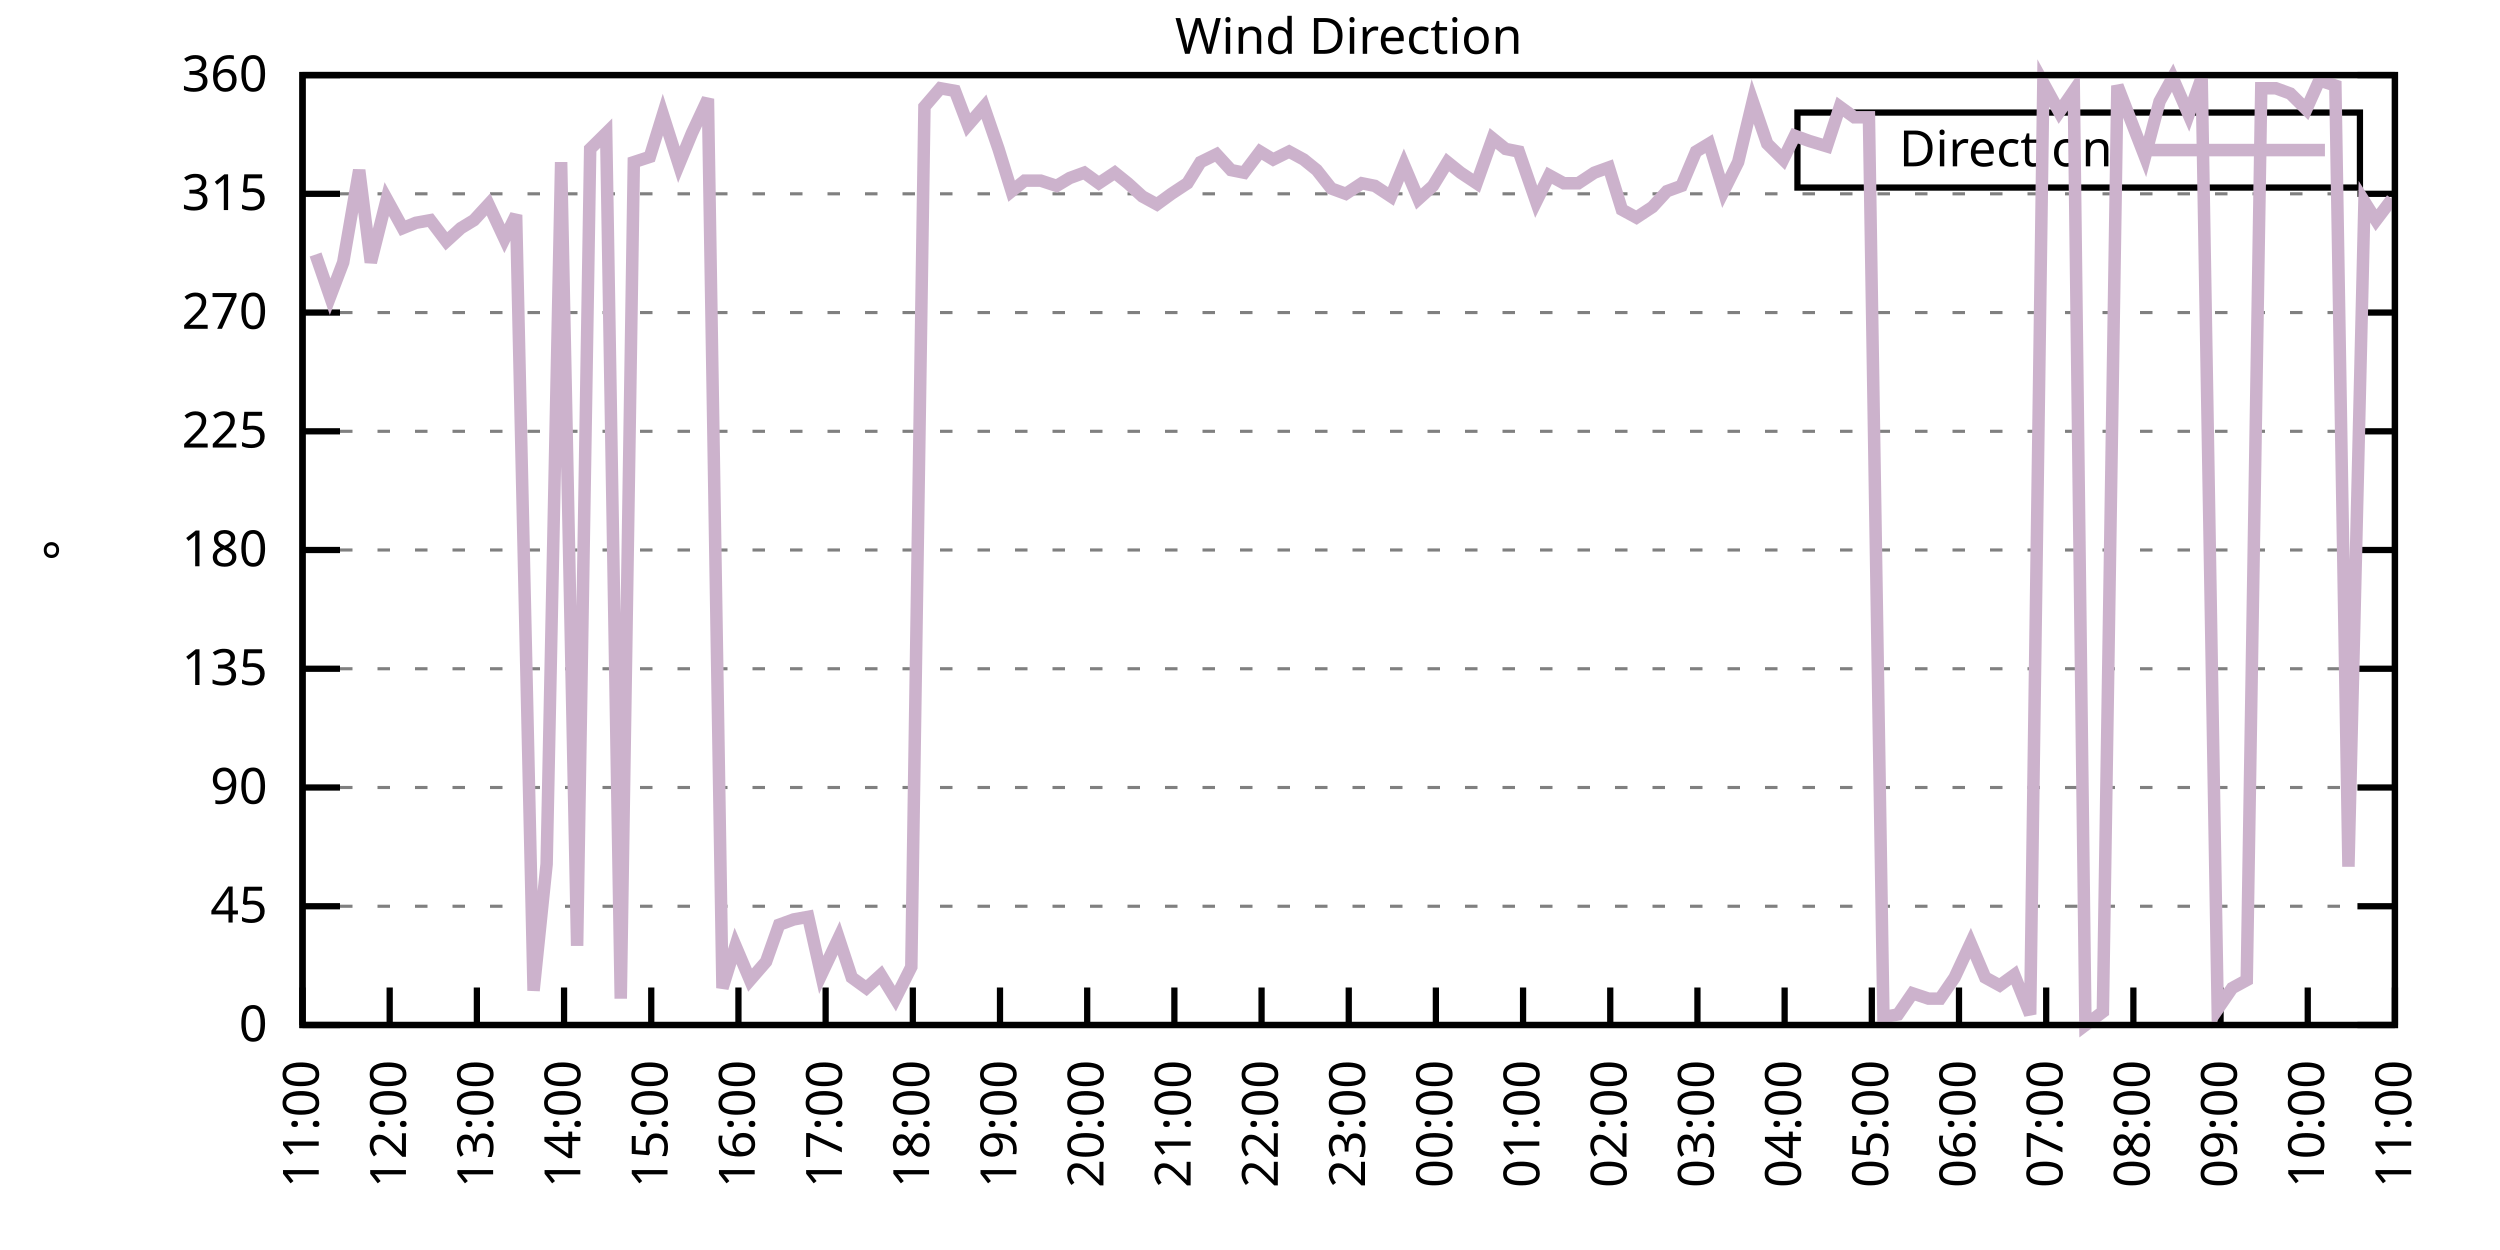
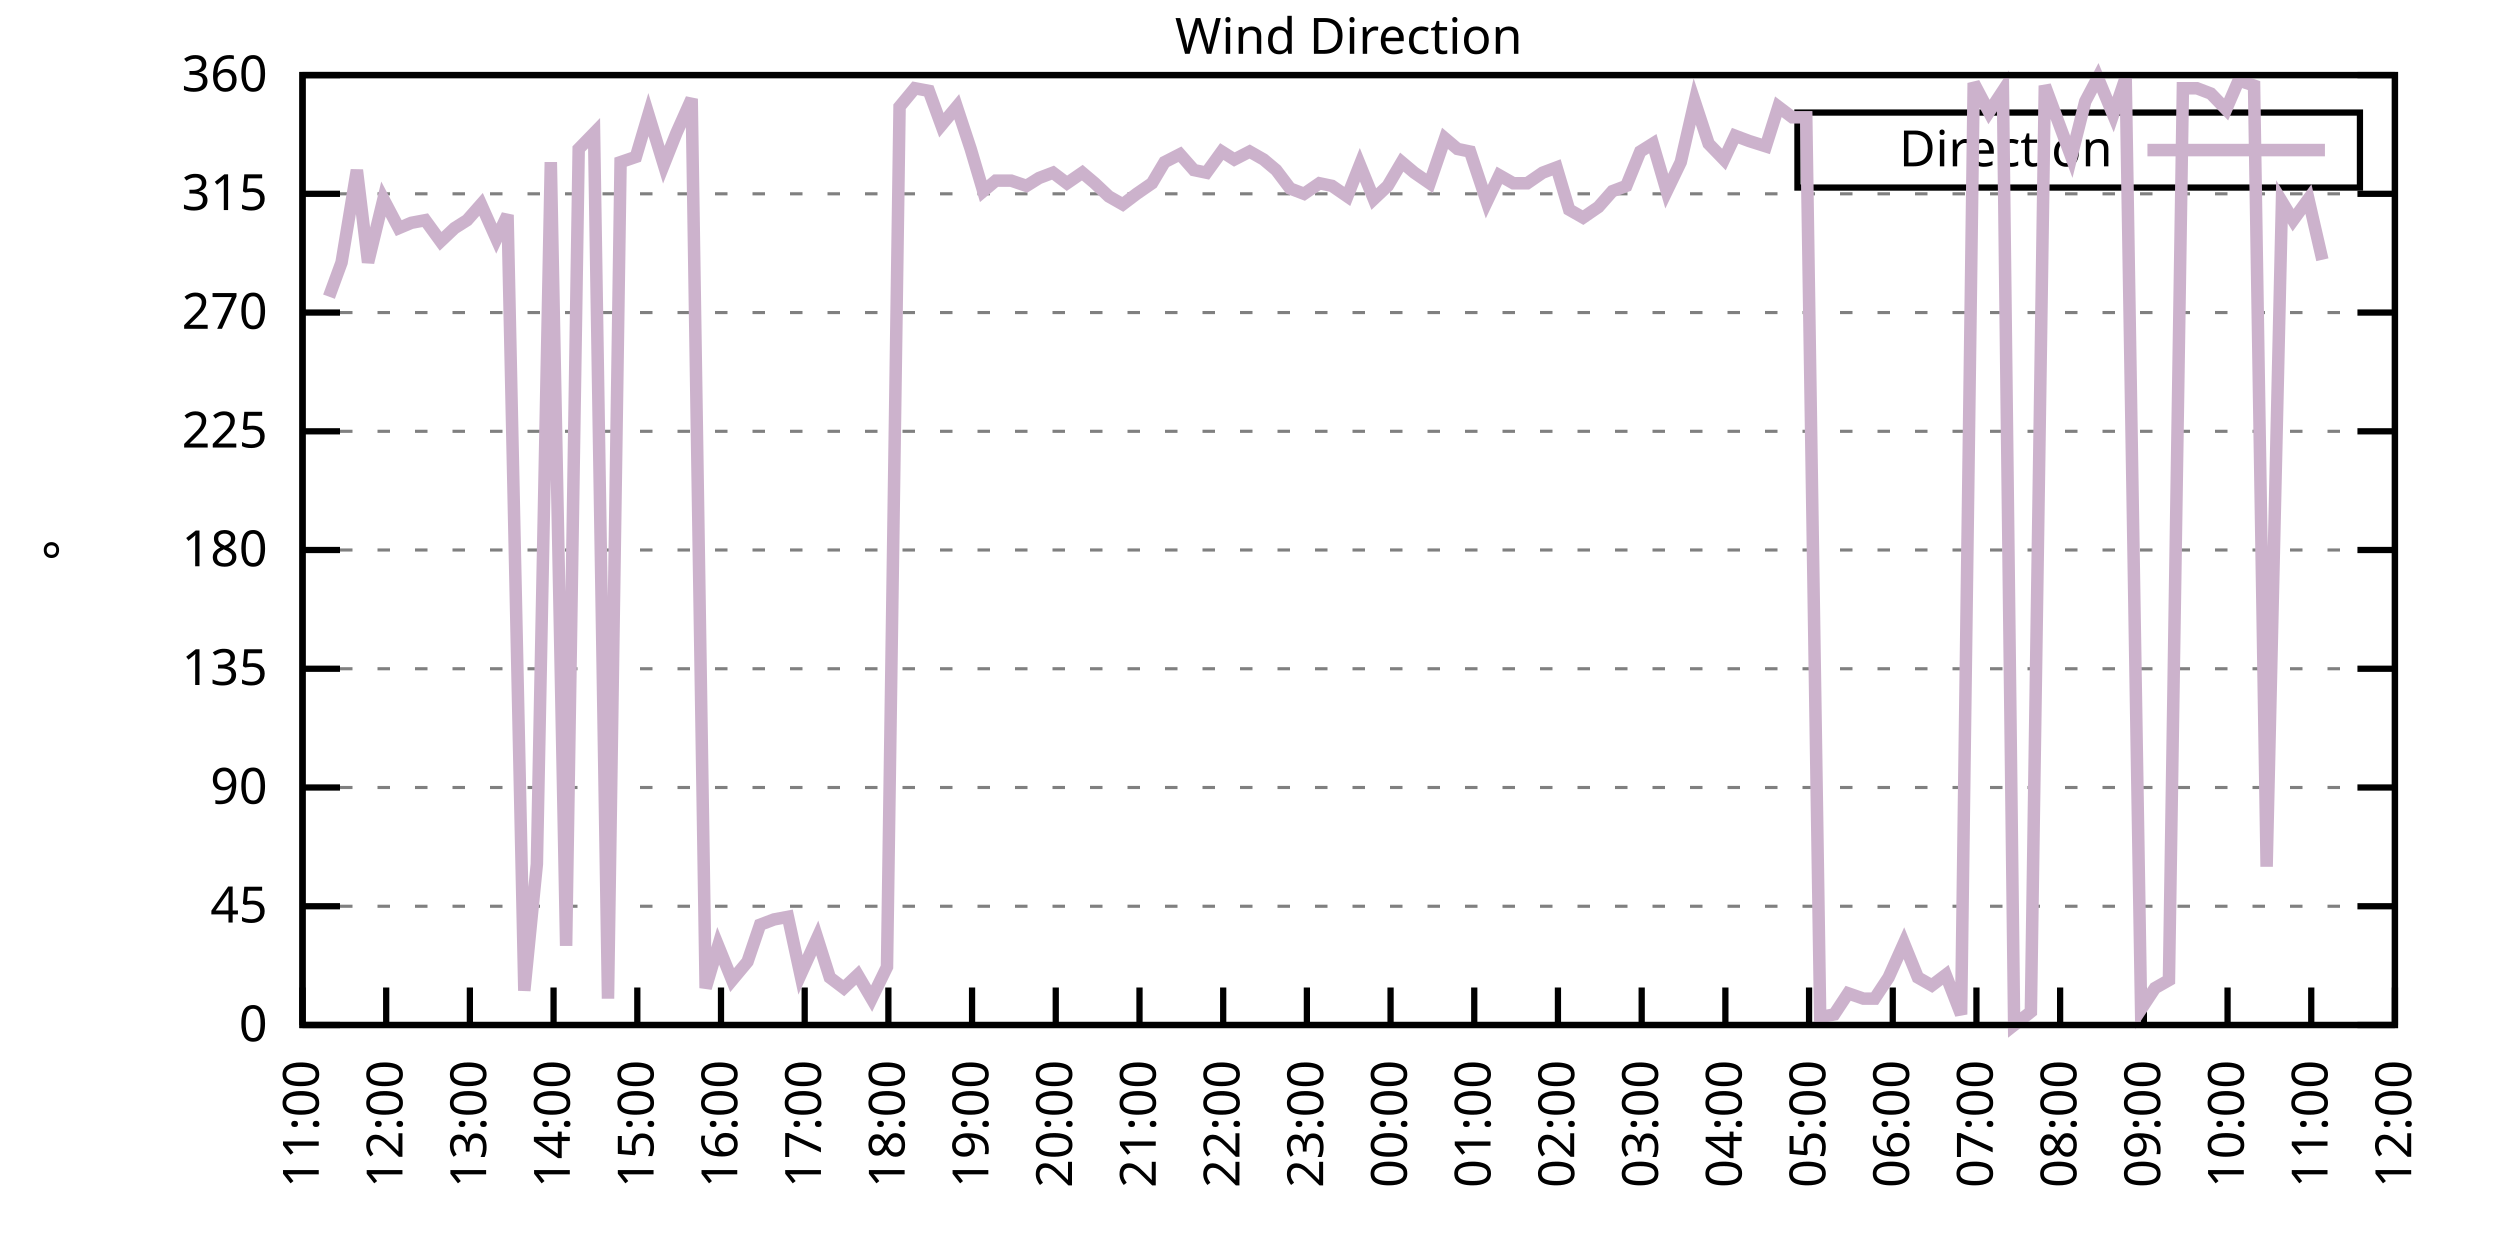
<svg xmlns="http://www.w3.org/2000/svg" xmlns:xlink="http://www.w3.org/1999/xlink" width="400" height="200" viewBox="0 0 400 200">
  <g id="gnuplot_canvas">
    <rect x="0" y="0" width="400" height="200" fill="none" />
    <defs>
      <circle id="gpDot" r="0.5" stroke-width="0.5" stroke="currentColor" />
      <path id="gpPt0" stroke-width="0.333" stroke="currentColor" d="M-1,0 h2 M0,-1 v2" />
      <path id="gpPt1" stroke-width="0.333" stroke="currentColor" d="M-1,-1 L1,1 M1,-1 L-1,1" />
      <path id="gpPt2" stroke-width="0.333" stroke="currentColor" d="M-1,0 L1,0 M0,-1 L0,1 M-1,-1 L1,1 M-1,1 L1,-1" />
      <rect id="gpPt3" stroke-width="0.333" stroke="currentColor" x="-1" y="-1" width="2" height="2" />
      <rect id="gpPt4" stroke-width="0.333" stroke="currentColor" fill="currentColor" x="-1" y="-1" width="2" height="2" />
      <circle id="gpPt5" stroke-width="0.333" stroke="currentColor" cx="0" cy="0" r="1" />
      <use xlink:href="#gpPt5" id="gpPt6" fill="currentColor" stroke="none" />
      <path id="gpPt7" stroke-width="0.333" stroke="currentColor" d="M0,-1.33 L-1.33,0.67 L1.33,0.67 z" />
      <use xlink:href="#gpPt7" id="gpPt8" fill="currentColor" stroke="none" />
      <use xlink:href="#gpPt7" id="gpPt9" stroke="currentColor" transform="rotate(180)" />
      <use xlink:href="#gpPt9" id="gpPt10" fill="currentColor" stroke="none" />
      <use xlink:href="#gpPt3" id="gpPt11" stroke="currentColor" transform="rotate(45)" />
      <use xlink:href="#gpPt11" id="gpPt12" fill="currentColor" stroke="none" />
      <path id="gpPt13" stroke-width="0.333" stroke="currentColor" d="M0,1.330 L1.265,0.411 L0.782,-1.067 L-0.782,-1.076 L-1.265,0.411 z" />
      <use xlink:href="#gpPt13" id="gpPt14" fill="currentColor" stroke="none" />
      <filter id="textbox" filterUnits="objectBoundingBox" x="0" y="0" height="1" width="1">
        <feFlood flood-color="white" flood-opacity="1" result="bgnd" />
        <feComposite in="SourceGraphic" in2="bgnd" operator="atop" />
      </filter>
      <filter id="greybox" filterUnits="objectBoundingBox" x="0" y="0" height="1" width="1">
        <feFlood flood-color="lightgrey" flood-opacity="1" result="grey" />
        <feComposite in="SourceGraphic" in2="grey" operator="atop" />
      </filter>
    </defs>
    <g fill="none" color="white" stroke="currentColor" stroke-width="1.00" stroke-linecap="butt" stroke-linejoin="miter">
</g>
    <g fill="none" color="black" stroke="currentColor" stroke-width="1.00" stroke-linecap="butt" stroke-linejoin="miter">
      <g stroke="none" shape-rendering="crispEdges">
        <polygon fill="rgb(255, 255, 255)" points="48.40,164.00 383.18,164.00 383.18,12.02 48.40,12.02 " />
      </g>
    </g>
    <g fill="none" color="black" stroke="currentColor" stroke-width="1.00" stroke-linecap="butt" stroke-linejoin="miter">
</g>
    <g fill="none" color="black" stroke="black" stroke-width="0.50" stroke-linecap="butt" stroke-linejoin="miter">
</g>
    <g fill="none" color="gray" stroke="currentColor" stroke-width="0.50" stroke-linecap="butt" stroke-linejoin="miter">
      <path stroke="gray" stroke-dasharray="2,4" class="gridline" d="M48.40,164.00 L383.19,164.00  " />
    </g>
    <g fill="none" color="gray" stroke="gray" stroke-width="1.00" stroke-linecap="butt" stroke-linejoin="miter">
</g>
    <g fill="none" color="black" stroke="currentColor" stroke-width="1.00" stroke-linecap="butt" stroke-linejoin="miter">
      <path stroke="black" d="M48.40,164.00 L54.40,164.00 M383.19,164.00 L377.19,164.00  " />
      <g transform="translate(42.80,166.60)" stroke="none" fill="black" font-family="Sans" font-size="8.00" text-anchor="end">
        <text>
          <tspan font-family="Sans"> 0</tspan>
        </text>
      </g>
    </g>
    <g fill="none" color="black" stroke="currentColor" stroke-width="1.00" stroke-linecap="butt" stroke-linejoin="miter">
</g>
    <g fill="none" color="black" stroke="black" stroke-width="0.50" stroke-linecap="butt" stroke-linejoin="miter">
</g>
    <g fill="none" color="gray" stroke="currentColor" stroke-width="0.50" stroke-linecap="butt" stroke-linejoin="miter">
      <path stroke="gray" stroke-dasharray="2,4" class="gridline" d="M48.40,145.00 L383.19,145.00  " />
    </g>
    <g fill="none" color="gray" stroke="gray" stroke-width="1.00" stroke-linecap="butt" stroke-linejoin="miter">
</g>
    <g fill="none" color="black" stroke="currentColor" stroke-width="1.00" stroke-linecap="butt" stroke-linejoin="miter">
      <path stroke="black" d="M48.40,145.00 L54.40,145.00 M383.19,145.00 L377.19,145.00  " />
      <g transform="translate(42.80,147.60)" stroke="none" fill="black" font-family="Sans" font-size="8.00" text-anchor="end">
        <text>
          <tspan font-family="Sans"> 45</tspan>
        </text>
      </g>
    </g>
    <g fill="none" color="black" stroke="currentColor" stroke-width="1.00" stroke-linecap="butt" stroke-linejoin="miter">
</g>
    <g fill="none" color="black" stroke="black" stroke-width="0.50" stroke-linecap="butt" stroke-linejoin="miter">
</g>
    <g fill="none" color="gray" stroke="currentColor" stroke-width="0.50" stroke-linecap="butt" stroke-linejoin="miter">
      <path stroke="gray" stroke-dasharray="2,4" class="gridline" d="M48.40,126.00 L383.19,126.00  " />
    </g>
    <g fill="none" color="gray" stroke="gray" stroke-width="1.00" stroke-linecap="butt" stroke-linejoin="miter">
</g>
    <g fill="none" color="black" stroke="currentColor" stroke-width="1.00" stroke-linecap="butt" stroke-linejoin="miter">
      <path stroke="black" d="M48.40,126.00 L54.40,126.00 M383.19,126.00 L377.19,126.00  " />
      <g transform="translate(42.80,128.60)" stroke="none" fill="black" font-family="Sans" font-size="8.00" text-anchor="end">
        <text>
          <tspan font-family="Sans"> 90</tspan>
        </text>
      </g>
    </g>
    <g fill="none" color="black" stroke="currentColor" stroke-width="1.00" stroke-linecap="butt" stroke-linejoin="miter">
</g>
    <g fill="none" color="black" stroke="black" stroke-width="0.50" stroke-linecap="butt" stroke-linejoin="miter">
</g>
    <g fill="none" color="gray" stroke="currentColor" stroke-width="0.50" stroke-linecap="butt" stroke-linejoin="miter">
      <path stroke="gray" stroke-dasharray="2,4" class="gridline" d="M48.40,107.00 L383.19,107.00  " />
    </g>
    <g fill="none" color="gray" stroke="gray" stroke-width="1.00" stroke-linecap="butt" stroke-linejoin="miter">
</g>
    <g fill="none" color="black" stroke="currentColor" stroke-width="1.00" stroke-linecap="butt" stroke-linejoin="miter">
      <path stroke="black" d="M48.40,107.00 L54.40,107.00 M383.19,107.00 L377.19,107.00  " />
      <g transform="translate(42.80,109.60)" stroke="none" fill="black" font-family="Sans" font-size="8.00" text-anchor="end">
        <text>
          <tspan font-family="Sans"> 135</tspan>
        </text>
      </g>
    </g>
    <g fill="none" color="black" stroke="currentColor" stroke-width="1.00" stroke-linecap="butt" stroke-linejoin="miter">
</g>
    <g fill="none" color="black" stroke="black" stroke-width="0.50" stroke-linecap="butt" stroke-linejoin="miter">
</g>
    <g fill="none" color="gray" stroke="currentColor" stroke-width="0.50" stroke-linecap="butt" stroke-linejoin="miter">
      <path stroke="gray" stroke-dasharray="2,4" class="gridline" d="M48.40,88.00 L383.19,88.00  " />
    </g>
    <g fill="none" color="gray" stroke="gray" stroke-width="1.00" stroke-linecap="butt" stroke-linejoin="miter">
</g>
    <g fill="none" color="black" stroke="currentColor" stroke-width="1.00" stroke-linecap="butt" stroke-linejoin="miter">
      <path stroke="black" d="M48.40,88.00 L54.40,88.00 M383.19,88.00 L377.19,88.00  " />
      <g transform="translate(42.80,90.60)" stroke="none" fill="black" font-family="Sans" font-size="8.00" text-anchor="end">
        <text>
          <tspan font-family="Sans"> 180</tspan>
        </text>
      </g>
    </g>
    <g fill="none" color="black" stroke="currentColor" stroke-width="1.00" stroke-linecap="butt" stroke-linejoin="miter">
</g>
    <g fill="none" color="black" stroke="black" stroke-width="0.50" stroke-linecap="butt" stroke-linejoin="miter">
</g>
    <g fill="none" color="gray" stroke="currentColor" stroke-width="0.50" stroke-linecap="butt" stroke-linejoin="miter">
      <path stroke="gray" stroke-dasharray="2,4" class="gridline" d="M48.40,69.01 L383.19,69.01  " />
    </g>
    <g fill="none" color="gray" stroke="gray" stroke-width="1.00" stroke-linecap="butt" stroke-linejoin="miter">
</g>
    <g fill="none" color="black" stroke="currentColor" stroke-width="1.00" stroke-linecap="butt" stroke-linejoin="miter">
      <path stroke="black" d="M48.40,69.01 L54.40,69.01 M383.19,69.01 L377.19,69.01  " />
      <g transform="translate(42.80,71.61)" stroke="none" fill="black" font-family="Sans" font-size="8.00" text-anchor="end">
        <text>
          <tspan font-family="Sans"> 225</tspan>
        </text>
      </g>
    </g>
    <g fill="none" color="black" stroke="currentColor" stroke-width="1.00" stroke-linecap="butt" stroke-linejoin="miter">
</g>
    <g fill="none" color="black" stroke="black" stroke-width="0.50" stroke-linecap="butt" stroke-linejoin="miter">
</g>
    <g fill="none" color="gray" stroke="currentColor" stroke-width="0.50" stroke-linecap="butt" stroke-linejoin="miter">
      <path stroke="gray" stroke-dasharray="2,4" class="gridline" d="M48.40,50.01 L383.19,50.01  " />
    </g>
    <g fill="none" color="gray" stroke="gray" stroke-width="1.00" stroke-linecap="butt" stroke-linejoin="miter">
</g>
    <g fill="none" color="black" stroke="currentColor" stroke-width="1.00" stroke-linecap="butt" stroke-linejoin="miter">
      <path stroke="black" d="M48.40,50.01 L54.40,50.01 M383.19,50.01 L377.19,50.01  " />
      <g transform="translate(42.80,52.61)" stroke="none" fill="black" font-family="Sans" font-size="8.00" text-anchor="end">
        <text>
          <tspan font-family="Sans"> 270</tspan>
        </text>
      </g>
    </g>
    <g fill="none" color="black" stroke="currentColor" stroke-width="1.00" stroke-linecap="butt" stroke-linejoin="miter">
</g>
    <g fill="none" color="black" stroke="black" stroke-width="0.50" stroke-linecap="butt" stroke-linejoin="miter">
</g>
    <g fill="none" color="gray" stroke="currentColor" stroke-width="0.50" stroke-linecap="butt" stroke-linejoin="miter">
      <path stroke="gray" stroke-dasharray="2,4" class="gridline" d="M48.40,31.01 L383.19,31.01  " />
    </g>
    <g fill="none" color="gray" stroke="gray" stroke-width="1.00" stroke-linecap="butt" stroke-linejoin="miter">
</g>
    <g fill="none" color="black" stroke="currentColor" stroke-width="1.00" stroke-linecap="butt" stroke-linejoin="miter">
      <path stroke="black" d="M48.40,31.01 L54.40,31.01 M383.19,31.01 L377.19,31.01  " />
      <g transform="translate(42.80,33.61)" stroke="none" fill="black" font-family="Sans" font-size="8.00" text-anchor="end">
        <text>
          <tspan font-family="Sans"> 315</tspan>
        </text>
      </g>
    </g>
    <g fill="none" color="black" stroke="currentColor" stroke-width="1.00" stroke-linecap="butt" stroke-linejoin="miter">
</g>
    <g fill="none" color="black" stroke="black" stroke-width="0.50" stroke-linecap="butt" stroke-linejoin="miter">
</g>
    <g fill="none" color="gray" stroke="currentColor" stroke-width="0.50" stroke-linecap="butt" stroke-linejoin="miter">
      <path stroke="gray" stroke-dasharray="2,4" class="gridline" d="M48.40,12.01 L383.19,12.01  " />
    </g>
    <g fill="none" color="gray" stroke="gray" stroke-width="1.00" stroke-linecap="butt" stroke-linejoin="miter">
</g>
    <g fill="none" color="black" stroke="currentColor" stroke-width="1.00" stroke-linecap="butt" stroke-linejoin="miter">
      <path stroke="black" d="M48.40,12.01 L54.40,12.01 M383.19,12.01 L377.19,12.01  " />
      <g transform="translate(42.80,14.61)" stroke="none" fill="black" font-family="Sans" font-size="8.00" text-anchor="end">
        <text>
          <tspan font-family="Sans"> 360</tspan>
        </text>
      </g>
    </g>
    <g fill="none" color="black" stroke="currentColor" stroke-width="1.00" stroke-linecap="butt" stroke-linejoin="miter">
      <path stroke="black" d="M48.40,164.00 L48.40,158.00  " />
      <g transform="translate(51.00,169.60) rotate(270.00)" stroke="none" fill="black" font-family="Sans" font-size="8.00" text-anchor="end">
        <text>
          <tspan font-family="Sans">11:00</tspan>
        </text>
      </g>
    </g>
    <g fill="none" color="black" stroke="currentColor" stroke-width="1.00" stroke-linecap="butt" stroke-linejoin="miter">
-       <path stroke="black" d="M62.35,164.00 L62.35,158.00  " />
-       <g transform="translate(64.95,169.60) rotate(270.00)" stroke="none" fill="black" font-family="Sans" font-size="8.00" text-anchor="end">
+       <path stroke="black" d="M61.79,164.00 L61.79,158.00  " />
+       <g transform="translate(64.39,169.60) rotate(270.00)" stroke="none" fill="black" font-family="Sans" font-size="8.00" text-anchor="end">
        <text>
          <tspan font-family="Sans">12:00</tspan>
        </text>
      </g>
    </g>
    <g fill="none" color="black" stroke="currentColor" stroke-width="1.00" stroke-linecap="butt" stroke-linejoin="miter">
-       <path stroke="black" d="M76.30,164.00 L76.30,158.00  " />
-       <g transform="translate(78.90,169.60) rotate(270.00)" stroke="none" fill="black" font-family="Sans" font-size="8.00" text-anchor="end">
+       <path stroke="black" d="M75.18,164.00 L75.18,158.00  " />
+       <g transform="translate(77.78,169.60) rotate(270.00)" stroke="none" fill="black" font-family="Sans" font-size="8.00" text-anchor="end">
        <text>
          <tspan font-family="Sans">13:00</tspan>
        </text>
      </g>
    </g>
    <g fill="none" color="black" stroke="currentColor" stroke-width="1.00" stroke-linecap="butt" stroke-linejoin="miter">
-       <path stroke="black" d="M90.25,164.00 L90.25,158.00  " />
-       <g transform="translate(92.85,169.60) rotate(270.00)" stroke="none" fill="black" font-family="Sans" font-size="8.00" text-anchor="end">
+       <path stroke="black" d="M88.57,164.00 L88.57,158.00  " />
+       <g transform="translate(91.17,169.60) rotate(270.00)" stroke="none" fill="black" font-family="Sans" font-size="8.00" text-anchor="end">
        <text>
          <tspan font-family="Sans">14:00</tspan>
        </text>
      </g>
    </g>
    <g fill="none" color="black" stroke="currentColor" stroke-width="1.00" stroke-linecap="butt" stroke-linejoin="miter">
-       <path stroke="black" d="M104.20,164.00 L104.20,158.00  " />
-       <g transform="translate(106.80,169.60) rotate(270.00)" stroke="none" fill="black" font-family="Sans" font-size="8.00" text-anchor="end">
+       <path stroke="black" d="M101.97,164.00 L101.97,158.00  " />
+       <g transform="translate(104.57,169.60) rotate(270.00)" stroke="none" fill="black" font-family="Sans" font-size="8.00" text-anchor="end">
        <text>
          <tspan font-family="Sans">15:00</tspan>
        </text>
      </g>
    </g>
    <g fill="none" color="black" stroke="currentColor" stroke-width="1.00" stroke-linecap="butt" stroke-linejoin="miter">
-       <path stroke="black" d="M118.15,164.00 L118.15,158.00  " />
-       <g transform="translate(120.75,169.60) rotate(270.00)" stroke="none" fill="black" font-family="Sans" font-size="8.00" text-anchor="end">
+       <path stroke="black" d="M115.36,164.00 L115.36,158.00  " />
+       <g transform="translate(117.96,169.60) rotate(270.00)" stroke="none" fill="black" font-family="Sans" font-size="8.00" text-anchor="end">
        <text>
          <tspan font-family="Sans">16:00</tspan>
        </text>
      </g>
    </g>
    <g fill="none" color="black" stroke="currentColor" stroke-width="1.00" stroke-linecap="butt" stroke-linejoin="miter">
-       <path stroke="black" d="M132.10,164.00 L132.10,158.00  " />
-       <g transform="translate(134.70,169.60) rotate(270.00)" stroke="none" fill="black" font-family="Sans" font-size="8.00" text-anchor="end">
+       <path stroke="black" d="M128.75,164.00 L128.75,158.00  " />
+       <g transform="translate(131.35,169.60) rotate(270.00)" stroke="none" fill="black" font-family="Sans" font-size="8.00" text-anchor="end">
        <text>
          <tspan font-family="Sans">17:00</tspan>
        </text>
      </g>
    </g>
    <g fill="none" color="black" stroke="currentColor" stroke-width="1.00" stroke-linecap="butt" stroke-linejoin="miter">
-       <path stroke="black" d="M146.05,164.00 L146.05,158.00  " />
-       <g transform="translate(148.65,169.60) rotate(270.00)" stroke="none" fill="black" font-family="Sans" font-size="8.00" text-anchor="end">
+       <path stroke="black" d="M142.14,164.00 L142.14,158.00  " />
+       <g transform="translate(144.74,169.60) rotate(270.00)" stroke="none" fill="black" font-family="Sans" font-size="8.00" text-anchor="end">
        <text>
          <tspan font-family="Sans">18:00</tspan>
        </text>
      </g>
    </g>
    <g fill="none" color="black" stroke="currentColor" stroke-width="1.00" stroke-linecap="butt" stroke-linejoin="miter">
-       <path stroke="black" d="M160.00,164.00 L160.00,158.00  " />
-       <g transform="translate(162.60,169.60) rotate(270.00)" stroke="none" fill="black" font-family="Sans" font-size="8.00" text-anchor="end">
+       <path stroke="black" d="M155.53,164.00 L155.53,158.00  " />
+       <g transform="translate(158.13,169.60) rotate(270.00)" stroke="none" fill="black" font-family="Sans" font-size="8.00" text-anchor="end">
        <text>
          <tspan font-family="Sans">19:00</tspan>
        </text>
      </g>
    </g>
    <g fill="none" color="black" stroke="currentColor" stroke-width="1.00" stroke-linecap="butt" stroke-linejoin="miter">
-       <path stroke="black" d="M173.95,164.00 L173.95,158.00  " />
-       <g transform="translate(176.55,169.60) rotate(270.00)" stroke="none" fill="black" font-family="Sans" font-size="8.00" text-anchor="end">
+       <path stroke="black" d="M168.92,164.00 L168.92,158.00  " />
+       <g transform="translate(171.52,169.60) rotate(270.00)" stroke="none" fill="black" font-family="Sans" font-size="8.00" text-anchor="end">
        <text>
          <tspan font-family="Sans">20:00</tspan>
        </text>
      </g>
    </g>
    <g fill="none" color="black" stroke="currentColor" stroke-width="1.00" stroke-linecap="butt" stroke-linejoin="miter">
-       <path stroke="black" d="M187.90,164.00 L187.90,158.00  " />
-       <g transform="translate(190.50,169.60) rotate(270.00)" stroke="none" fill="black" font-family="Sans" font-size="8.00" text-anchor="end">
+       <path stroke="black" d="M182.32,164.00 L182.32,158.00  " />
+       <g transform="translate(184.92,169.60) rotate(270.00)" stroke="none" fill="black" font-family="Sans" font-size="8.00" text-anchor="end">
        <text>
          <tspan font-family="Sans">21:00</tspan>
        </text>
      </g>
    </g>
    <g fill="none" color="black" stroke="currentColor" stroke-width="1.00" stroke-linecap="butt" stroke-linejoin="miter">
-       <path stroke="black" d="M201.85,164.00 L201.85,158.00  " />
-       <g transform="translate(204.45,169.60) rotate(270.00)" stroke="none" fill="black" font-family="Sans" font-size="8.00" text-anchor="end">
+       <path stroke="black" d="M195.71,164.00 L195.71,158.00  " />
+       <g transform="translate(198.31,169.60) rotate(270.00)" stroke="none" fill="black" font-family="Sans" font-size="8.00" text-anchor="end">
        <text>
          <tspan font-family="Sans">22:00</tspan>
        </text>
      </g>
    </g>
    <g fill="none" color="black" stroke="currentColor" stroke-width="1.00" stroke-linecap="butt" stroke-linejoin="miter">
-       <path stroke="black" d="M215.80,164.00 L215.80,158.00  " />
-       <g transform="translate(218.40,169.60) rotate(270.00)" stroke="none" fill="black" font-family="Sans" font-size="8.00" text-anchor="end">
+       <path stroke="black" d="M209.10,164.00 L209.10,158.00  " />
+       <g transform="translate(211.70,169.60) rotate(270.00)" stroke="none" fill="black" font-family="Sans" font-size="8.00" text-anchor="end">
        <text>
          <tspan font-family="Sans">23:00</tspan>
        </text>
      </g>
    </g>
    <g fill="none" color="black" stroke="currentColor" stroke-width="1.00" stroke-linecap="butt" stroke-linejoin="miter">
-       <path stroke="black" d="M229.74,164.00 L229.74,158.00  " />
-       <g transform="translate(232.34,169.60) rotate(270.00)" stroke="none" fill="black" font-family="Sans" font-size="8.00" text-anchor="end">
+       <path stroke="black" d="M222.49,164.00 L222.49,158.00  " />
+       <g transform="translate(225.09,169.60) rotate(270.00)" stroke="none" fill="black" font-family="Sans" font-size="8.00" text-anchor="end">
        <text>
          <tspan font-family="Sans">00:00</tspan>
        </text>
      </g>
    </g>
    <g fill="none" color="black" stroke="currentColor" stroke-width="1.00" stroke-linecap="butt" stroke-linejoin="miter">
-       <path stroke="black" d="M243.69,164.00 L243.69,158.00  " />
-       <g transform="translate(246.29,169.60) rotate(270.00)" stroke="none" fill="black" font-family="Sans" font-size="8.00" text-anchor="end">
+       <path stroke="black" d="M235.88,164.00 L235.88,158.00  " />
+       <g transform="translate(238.48,169.60) rotate(270.00)" stroke="none" fill="black" font-family="Sans" font-size="8.00" text-anchor="end">
        <text>
          <tspan font-family="Sans">01:00</tspan>
        </text>
      </g>
    </g>
    <g fill="none" color="black" stroke="currentColor" stroke-width="1.00" stroke-linecap="butt" stroke-linejoin="miter">
-       <path stroke="black" d="M257.64,164.00 L257.64,158.00  " />
-       <g transform="translate(260.24,169.60) rotate(270.00)" stroke="none" fill="black" font-family="Sans" font-size="8.00" text-anchor="end">
+       <path stroke="black" d="M249.27,164.00 L249.27,158.00  " />
+       <g transform="translate(251.87,169.60) rotate(270.00)" stroke="none" fill="black" font-family="Sans" font-size="8.00" text-anchor="end">
        <text>
          <tspan font-family="Sans">02:00</tspan>
        </text>
      </g>
    </g>
    <g fill="none" color="black" stroke="currentColor" stroke-width="1.00" stroke-linecap="butt" stroke-linejoin="miter">
-       <path stroke="black" d="M271.59,164.00 L271.59,158.00  " />
-       <g transform="translate(274.19,169.60) rotate(270.00)" stroke="none" fill="black" font-family="Sans" font-size="8.00" text-anchor="end">
+       <path stroke="black" d="M262.67,164.00 L262.67,158.00  " />
+       <g transform="translate(265.27,169.60) rotate(270.00)" stroke="none" fill="black" font-family="Sans" font-size="8.00" text-anchor="end">
        <text>
          <tspan font-family="Sans">03:00</tspan>
        </text>
      </g>
    </g>
    <g fill="none" color="black" stroke="currentColor" stroke-width="1.00" stroke-linecap="butt" stroke-linejoin="miter">
-       <path stroke="black" d="M285.54,164.00 L285.54,158.00  " />
-       <g transform="translate(288.14,169.60) rotate(270.00)" stroke="none" fill="black" font-family="Sans" font-size="8.00" text-anchor="end">
+       <path stroke="black" d="M276.06,164.00 L276.06,158.00  " />
+       <g transform="translate(278.66,169.60) rotate(270.00)" stroke="none" fill="black" font-family="Sans" font-size="8.00" text-anchor="end">
        <text>
          <tspan font-family="Sans">04:00</tspan>
        </text>
      </g>
    </g>
    <g fill="none" color="black" stroke="currentColor" stroke-width="1.00" stroke-linecap="butt" stroke-linejoin="miter">
-       <path stroke="black" d="M299.49,164.00 L299.49,158.00  " />
-       <g transform="translate(302.09,169.60) rotate(270.00)" stroke="none" fill="black" font-family="Sans" font-size="8.00" text-anchor="end">
+       <path stroke="black" d="M289.45,164.00 L289.45,158.00  " />
+       <g transform="translate(292.05,169.60) rotate(270.00)" stroke="none" fill="black" font-family="Sans" font-size="8.00" text-anchor="end">
        <text>
          <tspan font-family="Sans">05:00</tspan>
        </text>
      </g>
    </g>
    <g fill="none" color="black" stroke="currentColor" stroke-width="1.00" stroke-linecap="butt" stroke-linejoin="miter">
-       <path stroke="black" d="M313.44,164.00 L313.44,158.00  " />
-       <g transform="translate(316.04,169.60) rotate(270.00)" stroke="none" fill="black" font-family="Sans" font-size="8.00" text-anchor="end">
+       <path stroke="black" d="M302.84,164.00 L302.84,158.00  " />
+       <g transform="translate(305.44,169.60) rotate(270.00)" stroke="none" fill="black" font-family="Sans" font-size="8.00" text-anchor="end">
        <text>
          <tspan font-family="Sans">06:00</tspan>
        </text>
      </g>
    </g>
    <g fill="none" color="black" stroke="currentColor" stroke-width="1.00" stroke-linecap="butt" stroke-linejoin="miter">
-       <path stroke="black" d="M327.39,164.00 L327.39,158.00  " />
-       <g transform="translate(329.99,169.60) rotate(270.00)" stroke="none" fill="black" font-family="Sans" font-size="8.00" text-anchor="end">
+       <path stroke="black" d="M316.23,164.00 L316.23,158.00  " />
+       <g transform="translate(318.83,169.60) rotate(270.00)" stroke="none" fill="black" font-family="Sans" font-size="8.00" text-anchor="end">
        <text>
          <tspan font-family="Sans">07:00</tspan>
        </text>
      </g>
    </g>
    <g fill="none" color="black" stroke="currentColor" stroke-width="1.00" stroke-linecap="butt" stroke-linejoin="miter">
-       <path stroke="black" d="M341.34,164.00 L341.34,158.00  " />
-       <g transform="translate(343.94,169.60) rotate(270.00)" stroke="none" fill="black" font-family="Sans" font-size="8.00" text-anchor="end">
+       <path stroke="black" d="M329.62,164.00 L329.62,158.00  " />
+       <g transform="translate(332.22,169.60) rotate(270.00)" stroke="none" fill="black" font-family="Sans" font-size="8.00" text-anchor="end">
        <text>
          <tspan font-family="Sans">08:00</tspan>
        </text>
      </g>
    </g>
    <g fill="none" color="black" stroke="currentColor" stroke-width="1.00" stroke-linecap="butt" stroke-linejoin="miter">
-       <path stroke="black" d="M355.29,164.00 L355.29,158.00  " />
-       <g transform="translate(357.89,169.60) rotate(270.00)" stroke="none" fill="black" font-family="Sans" font-size="8.00" text-anchor="end">
+       <path stroke="black" d="M343.02,164.00 L343.02,158.00  " />
+       <g transform="translate(345.62,169.60) rotate(270.00)" stroke="none" fill="black" font-family="Sans" font-size="8.00" text-anchor="end">
        <text>
          <tspan font-family="Sans">09:00</tspan>
        </text>
      </g>
    </g>
    <g fill="none" color="black" stroke="currentColor" stroke-width="1.00" stroke-linecap="butt" stroke-linejoin="miter">
-       <path stroke="black" d="M369.24,164.00 L369.24,158.00  " />
-       <g transform="translate(371.84,169.60) rotate(270.00)" stroke="none" fill="black" font-family="Sans" font-size="8.00" text-anchor="end">
+       <path stroke="black" d="M356.41,164.00 L356.41,158.00  " />
+       <g transform="translate(359.01,169.60) rotate(270.00)" stroke="none" fill="black" font-family="Sans" font-size="8.00" text-anchor="end">
        <text>
          <tspan font-family="Sans">10:00</tspan>
+         </text>
+       </g>
+     </g>
+     <g fill="none" color="black" stroke="currentColor" stroke-width="1.00" stroke-linecap="butt" stroke-linejoin="miter">
+       <path stroke="black" d="M369.80,164.00 L369.80,158.00  " />
+       <g transform="translate(372.40,169.60) rotate(270.00)" stroke="none" fill="black" font-family="Sans" font-size="8.00" text-anchor="end">
+         <text>
+           <tspan font-family="Sans">11:00</tspan>
        </text>
      </g>
    </g>
    <g fill="none" color="black" stroke="currentColor" stroke-width="1.00" stroke-linecap="butt" stroke-linejoin="miter">
      <path stroke="black" d="M383.19,164.00 L383.19,158.00  " />
      <g transform="translate(385.79,169.60) rotate(270.00)" stroke="none" fill="black" font-family="Sans" font-size="8.00" text-anchor="end">
        <text>
-           <tspan font-family="Sans">11:00</tspan>
+           <tspan font-family="Sans">12:00</tspan>
        </text>
      </g>
    </g>
    <g fill="none" color="black" stroke="currentColor" stroke-width="1.00" stroke-linecap="butt" stroke-linejoin="miter">
</g>
    <g fill="none" color="black" stroke="currentColor" stroke-width="1.00" stroke-linecap="butt" stroke-linejoin="miter">
      <path stroke="black" d="M48.40,12.01 L48.40,164.00 L383.19,164.00 L383.19,12.01 L48.40,12.01 Z  " />
    </g>
    <g fill="none" color="black" stroke="currentColor" stroke-width="1.00" stroke-linecap="butt" stroke-linejoin="miter">
</g>
    <g fill="none" color="black" stroke="currentColor" stroke-width="1.00" stroke-linecap="butt" stroke-linejoin="miter">
      <path stroke="black" d="M287.59,30.01 L287.59,18.01 L377.59,18.01 L377.59,30.01 L287.59,30.01 Z  " />
    </g>
    <g id="Wind_direction_plot_1">
      <g fill="none" color="white" stroke="black" stroke-width="2.00" stroke-linecap="butt" stroke-linejoin="miter">
</g>
      <g fill="none" color="black" stroke="currentColor" stroke-width="2.00" stroke-linecap="butt" stroke-linejoin="miter">
        <g transform="translate(337.99,26.61)" stroke="none" fill="black" font-family="Sans" font-size="8.00" text-anchor="end">
          <text>
            <tspan font-family="Sans">Direction</tspan>
          </text>
        </g>
      </g>
      <g fill="none" color="black" stroke="currentColor" stroke-width="2.00" stroke-linecap="butt" stroke-linejoin="miter">
-         <path stroke="rgb(204, 178, 204)" d="M343.59,24.01 L371.99,24.01 M50.49,40.72 L52.82,47.47 L54.91,41.99 L57.47,27.21 L59.33,41.99 L61.88,31.85   L64.44,36.50 L66.53,35.65 L68.86,35.23 L71.42,38.61 L73.74,36.50 L75.83,35.23 L78.16,32.70 L80.72,38.19   L82.58,34.39 L85.37,158.51 L87.46,138.25 L89.78,25.94 L92.34,151.33 L94.43,23.83 L96.99,21.30 L99.32,159.78   L101.41,25.94 L103.97,25.10 L106.06,18.34 L108.62,26.36 L110.71,21.30 L113.27,15.81 L115.59,158.09 L117.68,151.33   L120.01,156.82 L122.57,153.87 L124.66,147.96 L126.98,147.11 L129.31,146.69 L131.40,155.98 L134.19,150.07 L136.28,156.40   L138.61,158.09 L140.93,155.98 L143.26,159.78 L145.81,154.71 L147.91,17.08 L150.46,14.12 L152.79,14.54 L154.88,20.03   L157.44,17.08 L159.76,23.83 L161.86,30.59 L163.95,28.90 L166.51,28.90 L169.06,29.74 L171.16,28.48 L173.48,27.63   L175.81,29.32 L178.36,27.63 L180.46,29.32 L182.78,31.43 L185.11,32.70 L187.43,31.01 L189.99,29.32 L192.08,25.94   L194.64,24.68 L196.96,27.21 L199.06,27.63 L201.61,24.25 L203.71,25.52 L206.26,24.25 L208.59,25.52 L210.68,27.21   L213.01,30.16 L215.33,31.01 L217.89,29.32 L219.98,29.74 L222.54,31.43 L224.63,26.36 L226.95,31.85 L229.28,29.74   L231.60,25.94 L233.70,27.63 L236.25,29.32 L238.81,22.14 L240.90,23.83 L243.00,24.25 L245.79,32.28 L247.88,28.05   L250.20,29.32 L252.53,29.32 L255.09,27.63 L257.41,26.79 L259.50,33.54 L261.83,34.81 L264.39,33.12 L266.71,30.59   L269.04,29.74 L271.36,24.25 L273.45,22.99 L275.78,30.59 L278.10,25.94 L280.43,16.23 L282.75,22.99 L285.31,25.52   L287.17,21.72 L289.50,22.56 L292.29,23.41 L294.38,17.08 L296.70,18.77 L299.03,18.77 L301.35,162.73 L303.68,162.31   L306.00,158.93 L308.56,159.78 L310.42,159.78 L312.74,156.40 L315.30,150.91 L317.63,156.40 L319.95,157.67 L322.28,155.98   L324.83,162.31 L326.93,13.28 L329.48,17.92 L331.81,14.54 L333.67,164.00 L336.46,161.89 L338.78,13.70 L343.20,25.10   L345.53,16.23 L347.62,12.43 L350.18,18.34 L352.27,12.43 L354.83,161.47 L357.15,158.09 L359.48,156.82 L361.80,14.12   L364.13,14.12 L366.45,14.97 L369.01,17.50 L371.10,12.85 L373.66,13.70 L375.75,138.67 L378.31,32.28 L380.17,35.23   L382.73,31.85  " />
+         <path stroke="rgb(204, 178, 204)" d="M343.59,24.01 L371.99,24.01 M52.64,47.47 L54.65,41.99 L57.10,27.21 L58.89,41.99 L61.35,31.85 L63.80,36.50   L65.81,35.65 L68.04,35.23 L70.50,38.61 L72.73,36.50 L74.74,35.23 L76.97,32.70 L79.42,38.19 L81.21,34.39   L83.89,158.51 L85.90,138.25 L88.13,25.94 L90.58,151.33 L92.59,23.83 L95.05,21.30 L97.28,159.78 L99.29,25.94   L101.74,25.10 L103.75,18.34 L106.21,26.36 L108.22,21.30 L110.67,15.81 L112.90,158.09 L114.91,151.33 L117.14,156.82   L119.60,153.87 L121.61,147.96 L123.84,147.11 L126.07,146.69 L128.08,155.98 L130.76,150.07 L132.77,156.40 L135.00,158.09   L137.23,155.98 L139.46,159.78 L141.92,154.71 L143.93,17.08 L146.38,14.12 L148.61,14.54 L150.62,20.03 L153.08,17.08   L155.31,23.83 L157.32,30.59 L159.33,28.90 L161.78,28.90 L164.24,29.74 L166.25,28.48 L168.48,27.63 L170.71,29.32   L173.17,27.63 L175.17,29.32 L177.41,31.43 L179.64,32.70 L181.87,31.01 L184.32,29.32 L186.33,25.94 L188.79,24.68   L191.02,27.21 L193.03,27.63 L195.48,24.25 L197.49,25.52 L199.95,24.25 L202.18,25.52 L204.19,27.21 L206.42,30.16   L208.65,31.01 L211.11,29.32 L213.12,29.74 L215.57,31.43 L217.58,26.36 L219.81,31.85 L222.04,29.74 L224.28,25.94   L226.29,27.63 L228.74,29.32 L231.20,22.14 L233.20,23.83 L235.21,24.25 L237.89,32.28 L239.90,28.05 L242.13,29.32   L244.36,29.32 L246.82,27.63 L249.05,26.79 L251.06,33.54 L253.29,34.81 L255.75,33.12 L257.98,30.59 L260.21,29.74   L262.44,24.25 L264.45,22.99 L266.68,30.59 L268.92,25.94 L271.15,16.23 L273.38,22.99 L275.83,25.52 L277.62,21.72   L279.85,22.56 L282.53,23.41 L284.54,17.08 L286.77,18.77 L289.00,18.77 L291.23,162.73 L293.47,162.31 L295.70,158.93   L298.15,159.78 L299.94,159.78 L302.17,156.40 L304.63,150.91 L306.86,156.40 L309.09,157.67 L311.32,155.98 L313.78,162.31   L315.79,13.28 L318.24,17.92 L320.47,14.54 L322.26,164.00 L324.94,161.89 L327.17,13.70 L331.41,25.10 L333.64,16.23   L335.65,12.43 L338.10,18.34 L340.11,12.43 L342.57,161.47 L344.80,158.09 L347.03,156.82 L349.26,14.12 L351.50,14.12   L353.73,14.97 L356.18,17.50 L358.19,12.85 L360.65,13.70 L362.66,138.67 L365.11,32.28 L366.90,35.23 L369.35,31.85   L371.58,41.56  " />
      </g>
    </g>
    <g fill="none" color="black" stroke="currentColor" stroke-width="2.00" stroke-linecap="butt" stroke-linejoin="miter">
</g>
    <g fill="none" color="black" stroke="black" stroke-width="1.00" stroke-linecap="butt" stroke-linejoin="miter">
</g>
    <g fill="none" color="black" stroke="currentColor" stroke-width="1.00" stroke-linecap="butt" stroke-linejoin="miter">
      <path stroke="black" d="M48.40,12.01 L48.40,164.00 L383.19,164.00 L383.19,12.01 L48.40,12.01 Z  " />
      <g transform="translate(12.80,88.01) rotate(270.00)" stroke="none" fill="black" font-family="Sans" font-size="8.00" text-anchor="middle">
        <text>
          <tspan font-family="Sans">°</tspan>
        </text>
      </g>
    </g>
    <g fill="none" color="black" stroke="currentColor" stroke-width="1.00" stroke-linecap="butt" stroke-linejoin="miter">
</g>
    <g fill="none" color="black" stroke="currentColor" stroke-width="1.00" stroke-linecap="butt" stroke-linejoin="miter">
      <g transform="translate(215.79,8.61)" stroke="none" fill="black" font-family="Sans" font-size="8.00" text-anchor="middle">
        <text>
          <tspan font-family="Sans">Wind Direction</tspan>
        </text>
      </g>
    </g>
    <g fill="none" color="black" stroke="currentColor" stroke-width="1.00" stroke-linecap="butt" stroke-linejoin="miter">
</g>
  </g>
</svg>
